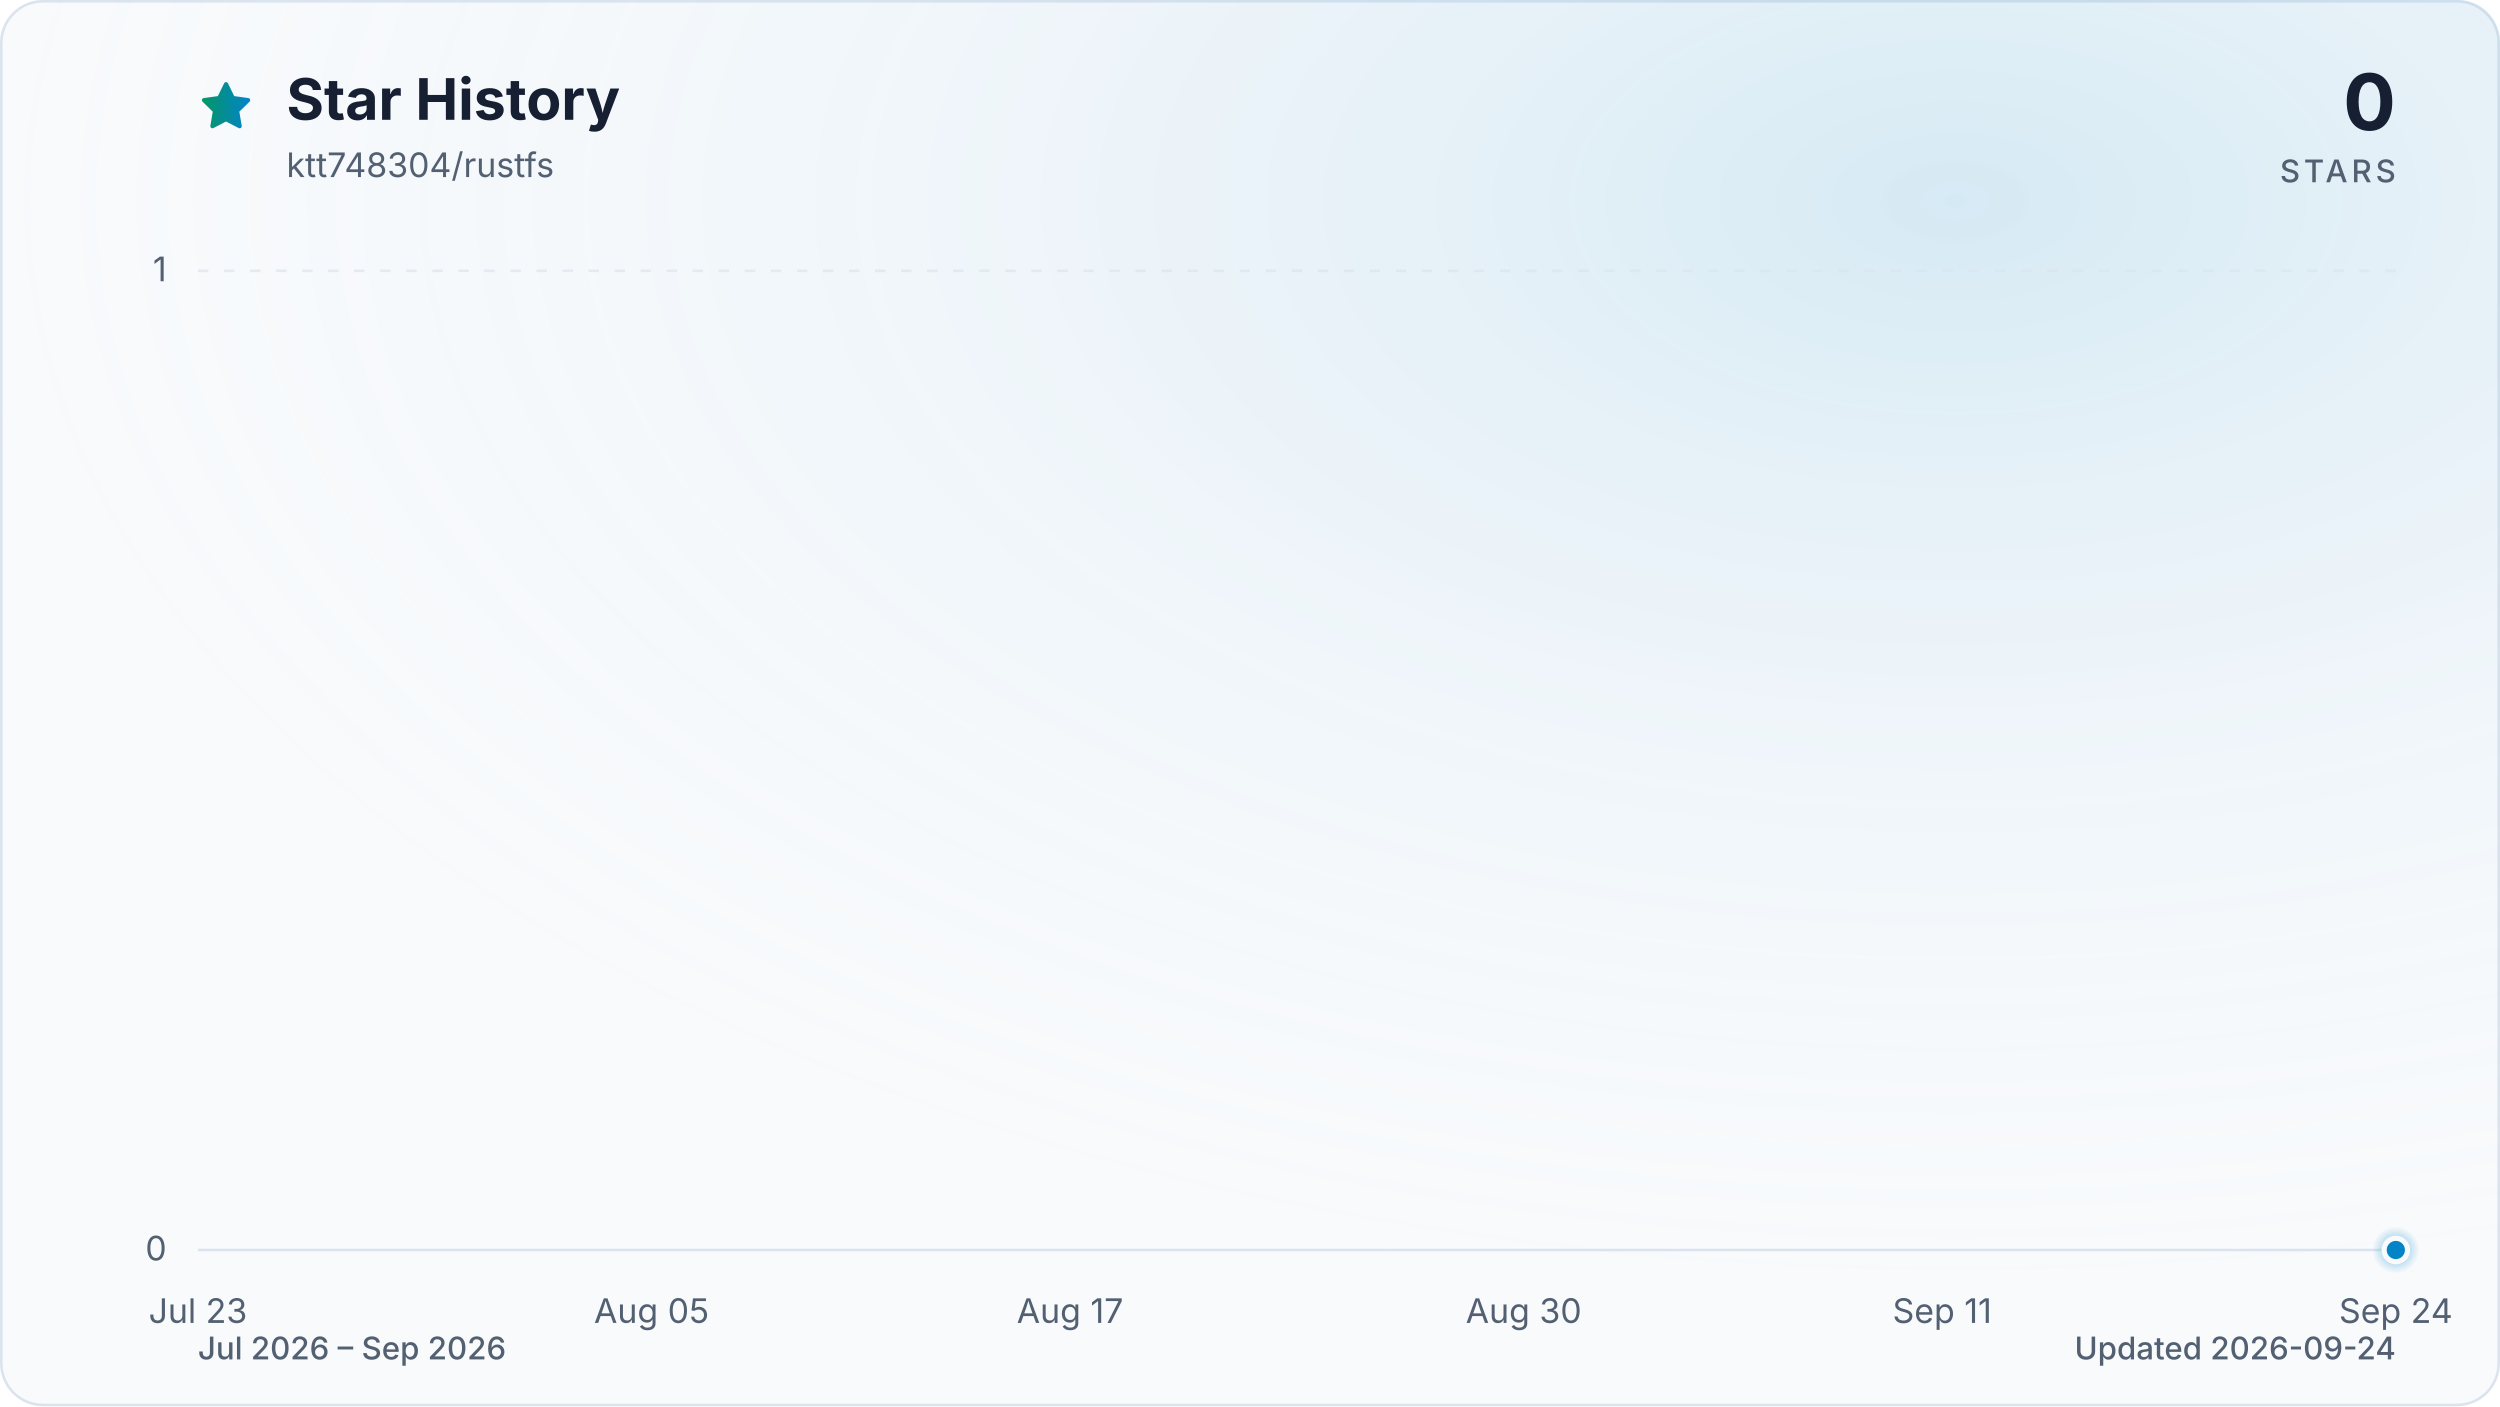
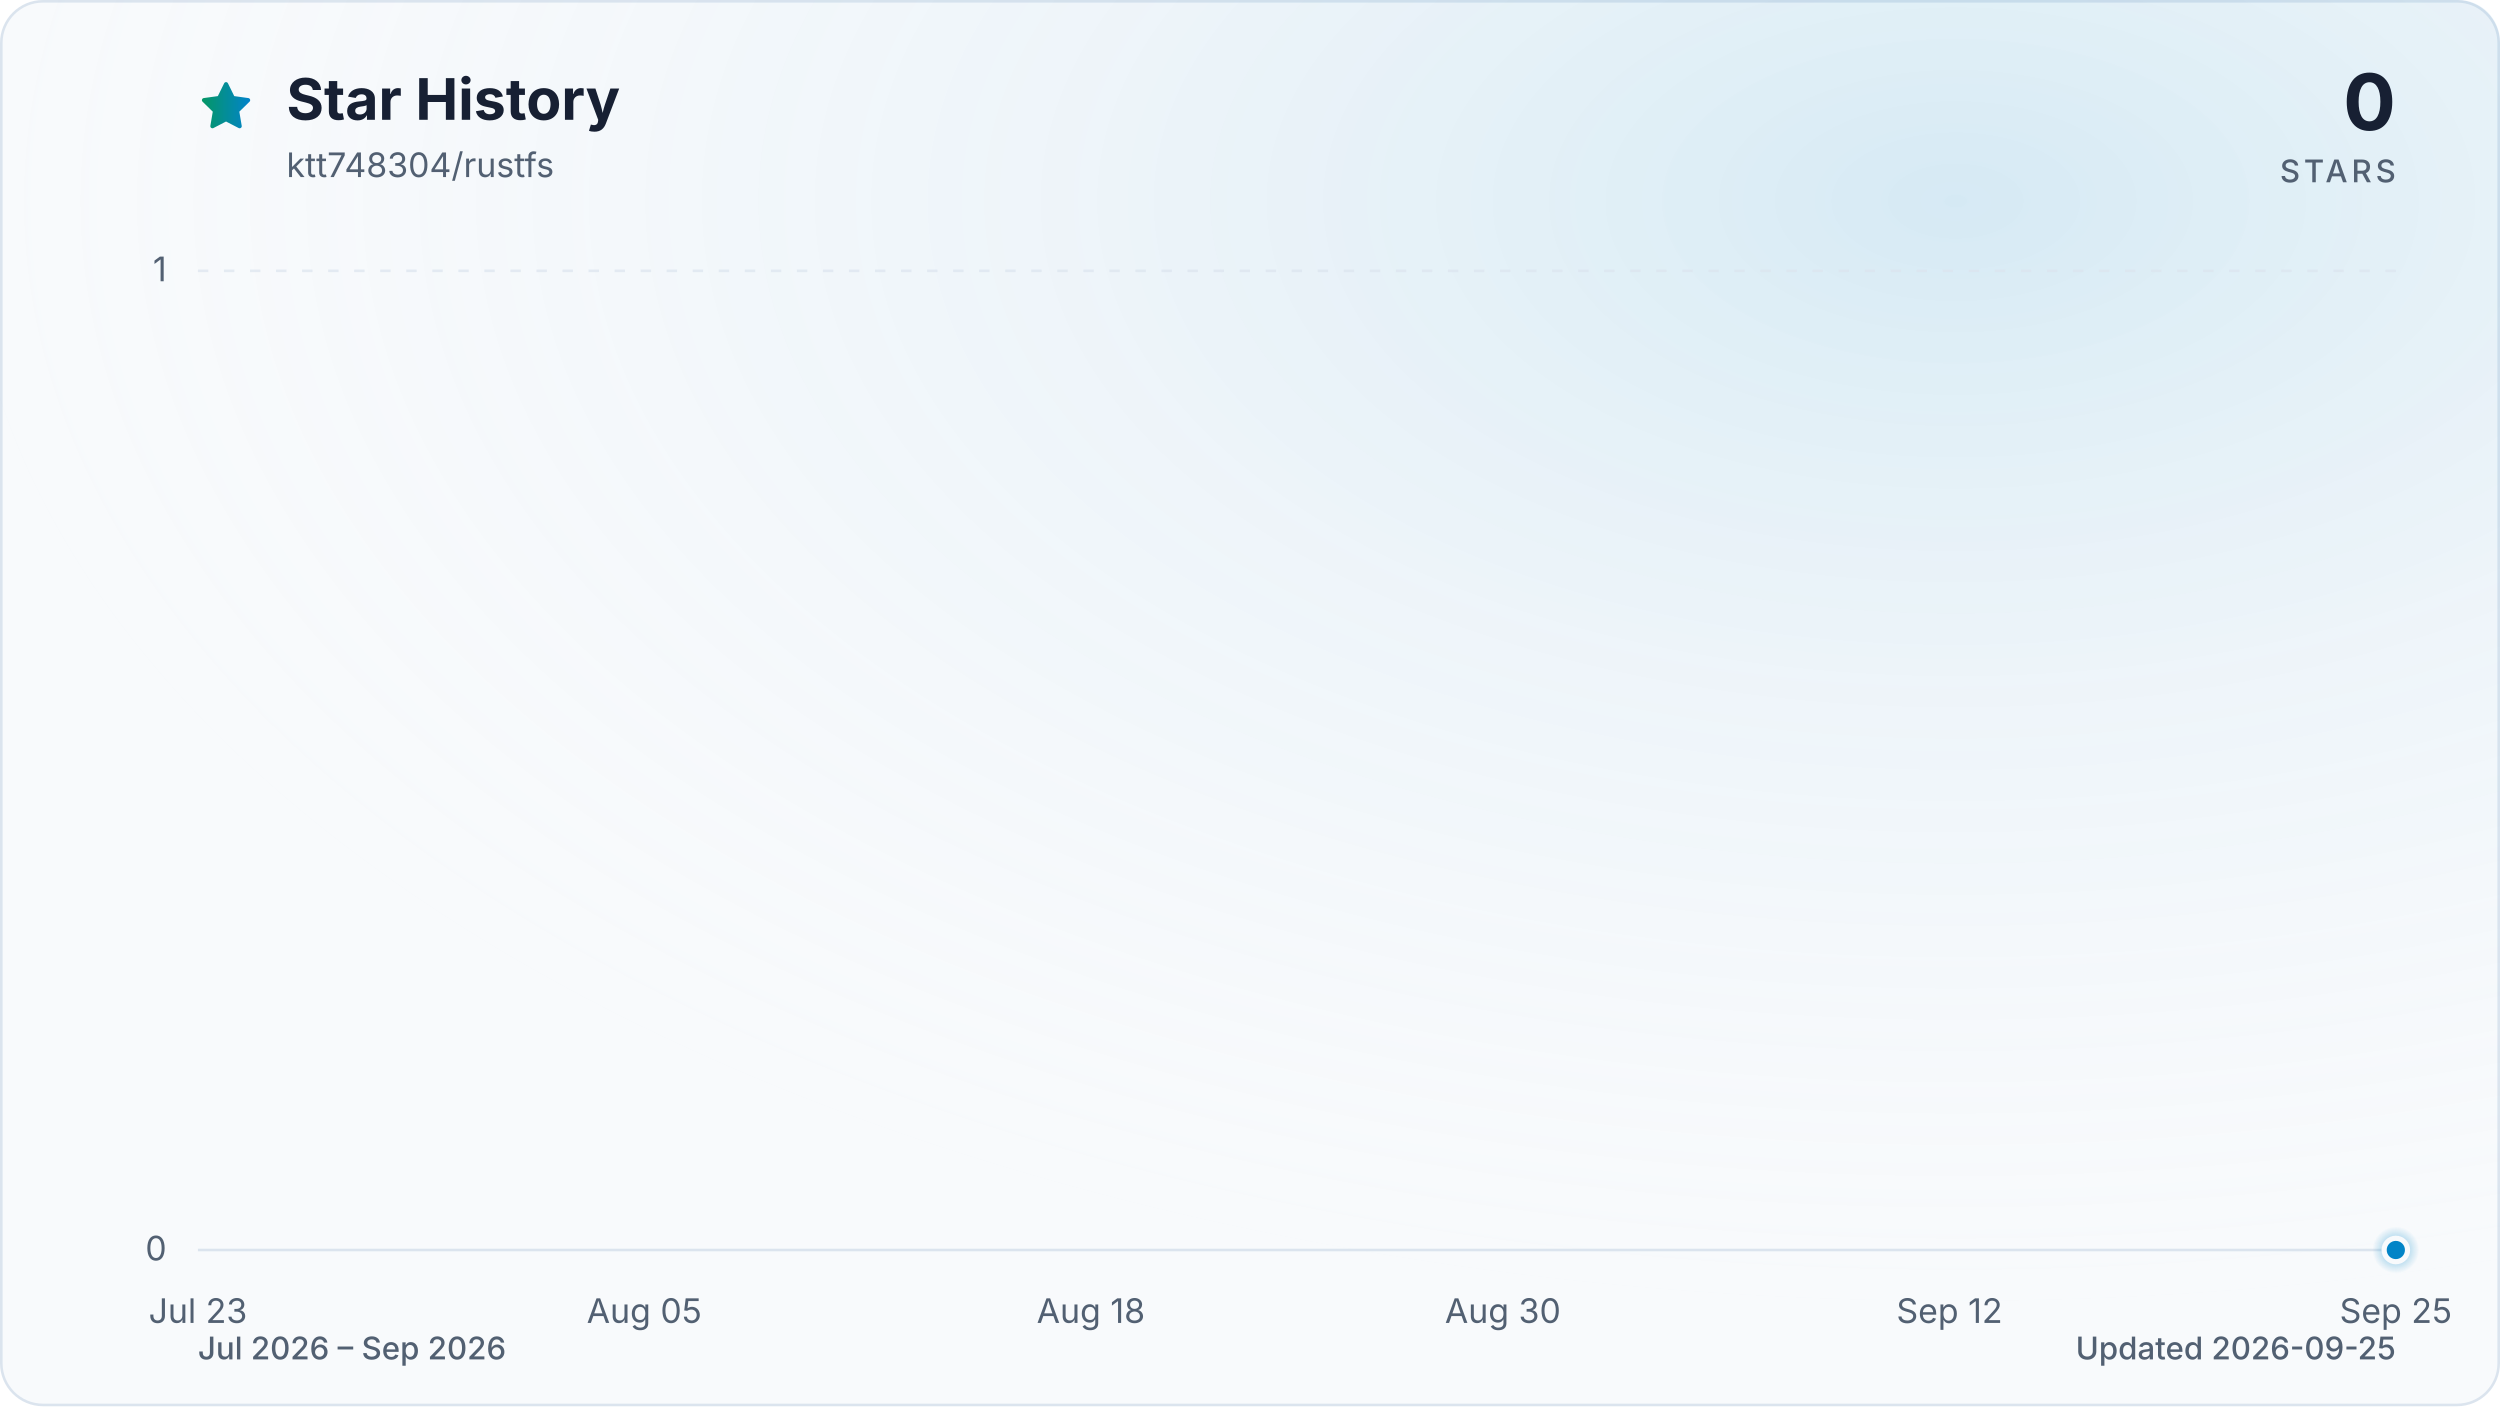
<svg xmlns="http://www.w3.org/2000/svg" viewBox="0 0 960 540" role="img" aria-labelledby="title description" data-style="gradient" data-variant="glow" data-animated="true">
  <defs>
    <linearGradient id="trend" x1="0" y1="0" x2="1" y2="0">
      <stop offset="0%" stop-color="#059669" />
      <stop offset="100%" stop-color="#0284c7" />
    </linearGradient>
    <linearGradient id="area" x1="0" y1="0" x2="0" y2="1">
      <stop offset="0%" stop-color="#059669" stop-opacity="0.30" />
      <stop offset="55%" stop-color="#0284c7" stop-opacity="0.10" />
      <stop offset="100%" stop-color="#0284c7" stop-opacity="0.01" />
    </linearGradient>
    <radialGradient id="marker-halo" cx="50%" cy="50%" r="50%">
      <stop offset="0%" stop-color="#0284c7" stop-opacity="0.55" />
      <stop offset="100%" stop-color="#0284c7" stop-opacity="0" />
    </radialGradient>
    <radialGradient id="surface-glow" cx="78%" cy="14%" r="80%">
      <stop offset="0%" stop-color="#0284c7" stop-opacity="0.14" />
      <stop offset="100%" stop-color="#f8fafc" stop-opacity="0" />
    </radialGradient>
    <filter id="trend-glow" x="-20%" y="-20%" width="140%" height="140%">
      <feGaussianBlur stdDeviation="7" />
    </filter>
  </defs>
  <style>
.trend-enter{transform-box:fill-box;transform-origin:center;animation:trend-enter 520ms cubic-bezier(0.16,1,0.3,1)}
.marker-enter{transform-box:fill-box;transform-origin:center;animation:marker-enter 320ms cubic-bezier(0.16,1,0.3,1) 200ms both}
.marker-pulse{transform-box:fill-box;transform-origin:center;animation:marker-pulse 2.6s ease-out infinite}
@keyframes trend-enter{from{opacity:.35;transform:translateY(10px)}to{opacity:1;transform:translateY(0)}}
@keyframes marker-enter{from{opacity:0;transform:scale(.4)}to{opacity:1;transform:scale(1)}}
@keyframes marker-pulse{0%{opacity:.5;transform:scale(.7)}70%,100%{opacity:0;transform:scale(2.1)}}
@media (prefers-reduced-motion:reduce){.trend-enter,.marker-enter,.marker-pulse{animation:none!important}}
@media (prefers-reduced-motion:reduce){.marker-pulse{opacity:0}}
</style>
  <rect x="0.5" y="0.5" width="959" height="539" fill="#f8fafc" stroke="#dbe4ee" stroke-width="1" rx="16" />
  <rect width="960" height="540" fill="url(#surface-glow)" rx="16" />
  <path d="M12 2.6l2.9 5.9 6.5.9-4.7 4.6 1.1 6.5-5.8-3-5.8 3 1.1-6.5-4.7-4.6 6.5-.9L12 2.6Z" transform="translate(76 30) scale(.9)" fill="url(#trend)" stroke="url(#trend)" stroke-width="1.8" stroke-linejoin="round" aria-hidden="true" />
  <text x="110" y="46" fill="#172033" font-family="ui-sans-serif, system-ui, -apple-system, BlinkMacSystemFont, 'Segoe UI', sans-serif" font-size="22" font-weight="700">Star History</text>
  <text x="110" y="68" fill="#526072" font-family="ui-sans-serif, system-ui, -apple-system, BlinkMacSystemFont, 'Segoe UI', sans-serif" font-size="13">ktt748304/rustfs</text>
  <text x="920" y="50" fill="#172033" font-family="ui-sans-serif, system-ui, -apple-system, BlinkMacSystemFont, 'Segoe UI', sans-serif" font-size="30" font-weight="700" text-anchor="end">0</text>
  <text x="920" y="70" fill="#526072" font-family="ui-sans-serif, system-ui, -apple-system, BlinkMacSystemFont, 'Segoe UI', sans-serif" font-size="12" font-weight="500" letter-spacing="1.5" text-anchor="end">STARS</text>
  <line x1="76" y1="480.0" x2="920" y2="480.0" stroke="#dbe4ee" stroke-width="1" stroke-dasharray="0" opacity="1" />
  <text x="64" y="484.0" fill="#526072" font-family="ui-sans-serif, system-ui, -apple-system, BlinkMacSystemFont, 'Segoe UI', sans-serif" font-size="13" text-anchor="end">0</text>
  <line x1="76" y1="104.0" x2="920" y2="104.0" stroke="#dbe4ee" stroke-width="1" stroke-dasharray="4 6" opacity="0.7" />
  <text x="64" y="108.0" fill="#526072" font-family="ui-sans-serif, system-ui, -apple-system, BlinkMacSystemFont, 'Segoe UI', sans-serif" font-size="13" text-anchor="end">1</text>
  <text x="76.0" y="508" fill="#526072" font-family="ui-sans-serif, system-ui, -apple-system, BlinkMacSystemFont, 'Segoe UI', sans-serif" font-size="13" text-anchor="middle">Jul 23</text>
-   <text x="250.2" y="508" fill="#526072" font-family="ui-sans-serif, system-ui, -apple-system, BlinkMacSystemFont, 'Segoe UI', sans-serif" font-size="13" text-anchor="middle">Aug 05</text>
-   <text x="410.9" y="508" fill="#526072" font-family="ui-sans-serif, system-ui, -apple-system, BlinkMacSystemFont, 'Segoe UI', sans-serif" font-size="13" text-anchor="middle">Aug 17</text>
-   <text x="585.1" y="508" fill="#526072" font-family="ui-sans-serif, system-ui, -apple-system, BlinkMacSystemFont, 'Segoe UI', sans-serif" font-size="13" text-anchor="middle">Aug 30</text>
-   <text x="745.8" y="508" fill="#526072" font-family="ui-sans-serif, system-ui, -apple-system, BlinkMacSystemFont, 'Segoe UI', sans-serif" font-size="13" text-anchor="middle">Sep 11</text>
-   <text x="920.0" y="508" fill="#526072" font-family="ui-sans-serif, system-ui, -apple-system, BlinkMacSystemFont, 'Segoe UI', sans-serif" font-size="13" text-anchor="middle">Sep 24</text>
+   <text x="247.4" y="508" fill="#526072" font-family="ui-sans-serif, system-ui, -apple-system, BlinkMacSystemFont, 'Segoe UI', sans-serif" font-size="13" text-anchor="middle">Aug 05</text>
+   <text x="418.9" y="508" fill="#526072" font-family="ui-sans-serif, system-ui, -apple-system, BlinkMacSystemFont, 'Segoe UI', sans-serif" font-size="13" text-anchor="middle">Aug 18</text>
+   <text x="577.1" y="508" fill="#526072" font-family="ui-sans-serif, system-ui, -apple-system, BlinkMacSystemFont, 'Segoe UI', sans-serif" font-size="13" text-anchor="middle">Aug 30</text>
+   <text x="748.6" y="508" fill="#526072" font-family="ui-sans-serif, system-ui, -apple-system, BlinkMacSystemFont, 'Segoe UI', sans-serif" font-size="13" text-anchor="middle">Sep 12</text>
+   <text x="920.0" y="508" fill="#526072" font-family="ui-sans-serif, system-ui, -apple-system, BlinkMacSystemFont, 'Segoe UI', sans-serif" font-size="13" text-anchor="middle">Sep 25</text>
  <g class="trend-enter">
-     <path d="M 76.0 480.0 C 80.5 480.0, 84.9 480.0, 89.4 480.0 C 93.9 480.0, 98.3 480.0, 102.8 480.0 C 107.3 480.0, 111.7 480.0, 116.2 480.0 C 120.7 480.0, 125.1 480.0, 129.6 480.0 C 134.1 480.0, 138.5 480.0, 143.0 480.0 C 147.4 480.0, 151.9 480.0, 156.4 480.0 C 160.8 480.0, 165.3 480.0, 169.8 480.0 C 174.2 480.0, 178.7 480.0, 183.2 480.0 C 187.6 480.0, 192.1 480.0, 196.6 480.0 C 201.0 480.0, 205.5 480.0, 210.0 480.0 C 214.4 480.0, 218.9 480.0, 223.4 480.0 C 227.8 480.0, 232.3 480.0, 236.8 480.0 C 241.2 480.0, 245.7 480.0, 250.2 480.0 C 254.6 480.0, 259.1 480.0, 263.6 480.0 C 268.0 480.0, 272.5 480.0, 277.0 480.0 C 281.4 480.0, 285.9 480.0, 290.3 480.0 C 294.8 480.0, 299.3 480.0, 303.7 480.0 C 308.2 480.0, 312.7 480.0, 317.1 480.0 C 321.6 480.0, 326.1 480.0, 330.5 480.0 C 335.0 480.0, 339.5 480.0, 343.9 480.0 C 348.4 480.0, 352.9 480.0, 357.3 480.0 C 361.8 480.0, 366.3 480.0, 370.7 480.0 C 375.2 480.0, 379.7 480.0, 384.1 480.0 C 388.6 480.0, 393.1 480.0, 397.5 480.0 C 402.0 480.0, 406.5 480.0, 410.9 480.0 C 415.4 480.0, 419.9 480.0, 424.3 480.0 C 428.8 480.0, 433.2 480.0, 437.7 480.0 C 442.2 480.0, 446.6 480.0, 451.1 480.0 C 455.6 480.0, 460.0 480.0, 464.5 480.0 C 469.0 480.0, 473.4 480.0, 477.9 480.0 C 482.4 480.0, 486.8 480.0, 491.3 480.0 C 495.8 480.0, 500.2 480.0, 504.7 480.0 C 509.2 480.0, 513.6 480.0, 518.1 480.0 C 522.6 480.0, 527.0 480.0, 531.5 480.0 C 536.0 480.0, 540.4 480.0, 544.9 480.0 C 549.4 480.0, 553.8 480.0, 558.3 480.0 C 562.8 480.0, 567.2 480.0, 571.7 480.0 C 576.1 480.0, 580.6 480.0, 585.1 480.0 C 589.5 480.0, 594.0 480.0, 598.5 480.0 C 602.9 480.0, 607.4 480.0, 611.9 480.0 C 616.3 480.0, 620.8 480.0, 625.3 480.0 C 629.7 480.0, 634.2 480.0, 638.7 480.0 C 643.1 480.0, 647.6 480.0, 652.1 480.0 C 656.5 480.0, 661.0 480.0, 665.5 480.0 C 669.9 480.0, 674.4 480.0, 678.9 480.0 C 683.3 480.0, 687.8 480.0, 692.3 480.0 C 696.7 480.0, 701.2 480.0, 705.7 480.0 C 710.1 480.0, 714.6 480.0, 719.0 480.0 C 723.5 480.0, 728.0 480.0, 732.4 480.0 C 736.9 480.0, 741.4 480.0, 745.8 480.0 C 750.3 480.0, 754.8 480.0, 759.2 480.0 C 763.7 480.0, 768.2 480.0, 772.6 480.0 C 777.1 480.0, 781.6 480.0, 786.0 480.0 C 790.5 480.0, 795.0 480.0, 799.4 480.0 C 803.9 480.0, 808.4 480.0, 812.8 480.0 C 817.3 480.0, 821.8 480.0, 826.2 480.0 C 830.7 480.0, 835.2 480.0, 839.6 480.0 C 844.1 480.0, 848.6 480.0, 853.0 480.0 C 857.5 480.0, 861.9 480.0, 866.4 480.0 C 870.9 480.0, 875.3 480.0, 879.8 480.0 C 884.3 480.0, 888.7 480.0, 893.2 480.0 C 897.7 480.0, 902.1 480.0, 906.6 480.0 C 911.1 480.0, 915.5 480.0, 920.0 480.0 L 920.0 480.0 L 76.0 480.0 Z" fill="url(#area)" />
-     <path d="M 76.0 480.0 C 80.5 480.0, 84.9 480.0, 89.4 480.0 C 93.9 480.0, 98.3 480.0, 102.8 480.0 C 107.3 480.0, 111.7 480.0, 116.2 480.0 C 120.7 480.0, 125.1 480.0, 129.6 480.0 C 134.1 480.0, 138.5 480.0, 143.0 480.0 C 147.4 480.0, 151.9 480.0, 156.4 480.0 C 160.8 480.0, 165.3 480.0, 169.8 480.0 C 174.2 480.0, 178.7 480.0, 183.2 480.0 C 187.6 480.0, 192.1 480.0, 196.6 480.0 C 201.0 480.0, 205.5 480.0, 210.0 480.0 C 214.4 480.0, 218.9 480.0, 223.4 480.0 C 227.8 480.0, 232.3 480.0, 236.8 480.0 C 241.2 480.0, 245.7 480.0, 250.2 480.0 C 254.6 480.0, 259.1 480.0, 263.6 480.0 C 268.0 480.0, 272.5 480.0, 277.0 480.0 C 281.4 480.0, 285.9 480.0, 290.3 480.0 C 294.8 480.0, 299.3 480.0, 303.7 480.0 C 308.2 480.0, 312.7 480.0, 317.1 480.0 C 321.6 480.0, 326.1 480.0, 330.5 480.0 C 335.0 480.0, 339.5 480.0, 343.9 480.0 C 348.4 480.0, 352.9 480.0, 357.3 480.0 C 361.8 480.0, 366.3 480.0, 370.7 480.0 C 375.2 480.0, 379.7 480.0, 384.1 480.0 C 388.6 480.0, 393.1 480.0, 397.5 480.0 C 402.0 480.0, 406.5 480.0, 410.9 480.0 C 415.4 480.0, 419.9 480.0, 424.3 480.0 C 428.8 480.0, 433.2 480.0, 437.7 480.0 C 442.2 480.0, 446.6 480.0, 451.1 480.0 C 455.6 480.0, 460.0 480.0, 464.5 480.0 C 469.0 480.0, 473.4 480.0, 477.9 480.0 C 482.4 480.0, 486.8 480.0, 491.3 480.0 C 495.8 480.0, 500.2 480.0, 504.7 480.0 C 509.2 480.0, 513.6 480.0, 518.1 480.0 C 522.6 480.0, 527.0 480.0, 531.5 480.0 C 536.0 480.0, 540.4 480.0, 544.9 480.0 C 549.4 480.0, 553.8 480.0, 558.3 480.0 C 562.8 480.0, 567.2 480.0, 571.7 480.0 C 576.1 480.0, 580.6 480.0, 585.1 480.0 C 589.5 480.0, 594.0 480.0, 598.5 480.0 C 602.9 480.0, 607.4 480.0, 611.9 480.0 C 616.3 480.0, 620.8 480.0, 625.3 480.0 C 629.7 480.0, 634.2 480.0, 638.7 480.0 C 643.1 480.0, 647.6 480.0, 652.1 480.0 C 656.5 480.0, 661.0 480.0, 665.5 480.0 C 669.9 480.0, 674.4 480.0, 678.9 480.0 C 683.3 480.0, 687.8 480.0, 692.3 480.0 C 696.7 480.0, 701.2 480.0, 705.7 480.0 C 710.1 480.0, 714.6 480.0, 719.0 480.0 C 723.5 480.0, 728.0 480.0, 732.4 480.0 C 736.9 480.0, 741.4 480.0, 745.8 480.0 C 750.3 480.0, 754.8 480.0, 759.2 480.0 C 763.7 480.0, 768.2 480.0, 772.6 480.0 C 777.1 480.0, 781.6 480.0, 786.0 480.0 C 790.5 480.0, 795.0 480.0, 799.4 480.0 C 803.9 480.0, 808.4 480.0, 812.8 480.0 C 817.3 480.0, 821.8 480.0, 826.2 480.0 C 830.7 480.0, 835.2 480.0, 839.6 480.0 C 844.1 480.0, 848.6 480.0, 853.0 480.0 C 857.5 480.0, 861.9 480.0, 866.4 480.0 C 870.9 480.0, 875.3 480.0, 879.8 480.0 C 884.3 480.0, 888.7 480.0, 893.2 480.0 C 897.7 480.0, 902.1 480.0, 906.6 480.0 C 911.1 480.0, 915.5 480.0, 920.0 480.0" fill="none" stroke="url(#trend)" stroke-width="12" stroke-linecap="round" stroke-linejoin="round" opacity="0.16" filter="url(#trend-glow)" />
-     <path d="M 76.0 480.0 C 80.5 480.0, 84.9 480.0, 89.4 480.0 C 93.9 480.0, 98.3 480.0, 102.8 480.0 C 107.3 480.0, 111.7 480.0, 116.2 480.0 C 120.7 480.0, 125.1 480.0, 129.6 480.0 C 134.1 480.0, 138.5 480.0, 143.0 480.0 C 147.4 480.0, 151.9 480.0, 156.4 480.0 C 160.8 480.0, 165.3 480.0, 169.8 480.0 C 174.2 480.0, 178.7 480.0, 183.2 480.0 C 187.6 480.0, 192.1 480.0, 196.6 480.0 C 201.0 480.0, 205.5 480.0, 210.0 480.0 C 214.4 480.0, 218.9 480.0, 223.4 480.0 C 227.8 480.0, 232.3 480.0, 236.8 480.0 C 241.2 480.0, 245.7 480.0, 250.2 480.0 C 254.6 480.0, 259.1 480.0, 263.6 480.0 C 268.0 480.0, 272.5 480.0, 277.0 480.0 C 281.4 480.0, 285.9 480.0, 290.3 480.0 C 294.8 480.0, 299.3 480.0, 303.7 480.0 C 308.2 480.0, 312.7 480.0, 317.1 480.0 C 321.6 480.0, 326.1 480.0, 330.5 480.0 C 335.0 480.0, 339.5 480.0, 343.9 480.0 C 348.4 480.0, 352.9 480.0, 357.3 480.0 C 361.8 480.0, 366.3 480.0, 370.7 480.0 C 375.2 480.0, 379.7 480.0, 384.1 480.0 C 388.6 480.0, 393.1 480.0, 397.5 480.0 C 402.0 480.0, 406.5 480.0, 410.9 480.0 C 415.4 480.0, 419.9 480.0, 424.3 480.0 C 428.8 480.0, 433.2 480.0, 437.7 480.0 C 442.2 480.0, 446.6 480.0, 451.1 480.0 C 455.6 480.0, 460.0 480.0, 464.5 480.0 C 469.0 480.0, 473.4 480.0, 477.9 480.0 C 482.4 480.0, 486.8 480.0, 491.3 480.0 C 495.8 480.0, 500.2 480.0, 504.7 480.0 C 509.2 480.0, 513.6 480.0, 518.1 480.0 C 522.6 480.0, 527.0 480.0, 531.5 480.0 C 536.0 480.0, 540.4 480.0, 544.9 480.0 C 549.4 480.0, 553.8 480.0, 558.3 480.0 C 562.8 480.0, 567.2 480.0, 571.7 480.0 C 576.1 480.0, 580.6 480.0, 585.1 480.0 C 589.5 480.0, 594.0 480.0, 598.5 480.0 C 602.9 480.0, 607.4 480.0, 611.9 480.0 C 616.3 480.0, 620.8 480.0, 625.3 480.0 C 629.7 480.0, 634.2 480.0, 638.7 480.0 C 643.1 480.0, 647.6 480.0, 652.1 480.0 C 656.5 480.0, 661.0 480.0, 665.5 480.0 C 669.9 480.0, 674.4 480.0, 678.9 480.0 C 683.3 480.0, 687.8 480.0, 692.3 480.0 C 696.7 480.0, 701.2 480.0, 705.7 480.0 C 710.1 480.0, 714.6 480.0, 719.0 480.0 C 723.5 480.0, 728.0 480.0, 732.4 480.0 C 736.9 480.0, 741.4 480.0, 745.8 480.0 C 750.3 480.0, 754.8 480.0, 759.2 480.0 C 763.7 480.0, 768.2 480.0, 772.6 480.0 C 777.1 480.0, 781.6 480.0, 786.0 480.0 C 790.5 480.0, 795.0 480.0, 799.4 480.0 C 803.9 480.0, 808.4 480.0, 812.8 480.0 C 817.3 480.0, 821.8 480.0, 826.2 480.0 C 830.7 480.0, 835.2 480.0, 839.6 480.0 C 844.1 480.0, 848.6 480.0, 853.0 480.0 C 857.5 480.0, 861.9 480.0, 866.4 480.0 C 870.9 480.0, 875.3 480.0, 879.8 480.0 C 884.3 480.0, 888.7 480.0, 893.2 480.0 C 897.7 480.0, 902.1 480.0, 906.6 480.0 C 911.1 480.0, 915.5 480.0, 920.0 480.0" fill="none" stroke="url(#trend)" stroke-width="3" stroke-linecap="round" stroke-linejoin="round" />
+     <path d="M 76.0 480.0 C 80.4 480.0, 84.8 480.0, 89.2 480.0 C 93.6 480.0, 98.0 480.0, 102.4 480.0 C 106.8 480.0, 111.2 480.0, 115.6 480.0 C 120.0 480.0, 124.4 480.0, 128.8 480.0 C 133.1 480.0, 137.5 480.0, 141.9 480.0 C 146.3 480.0, 150.7 480.0, 155.1 480.0 C 159.5 480.0, 163.9 480.0, 168.3 480.0 C 172.7 480.0, 177.1 480.0, 181.5 480.0 C 185.9 480.0, 190.3 480.0, 194.7 480.0 C 199.1 480.0, 203.5 480.0, 207.9 480.0 C 212.3 480.0, 216.7 480.0, 221.1 480.0 C 225.5 480.0, 229.9 480.0, 234.3 480.0 C 238.6 480.0, 243.0 480.0, 247.4 480.0 C 251.8 480.0, 256.2 480.0, 260.6 480.0 C 265.0 480.0, 269.4 480.0, 273.8 480.0 C 278.2 480.0, 282.6 480.0, 287.0 480.0 C 291.4 480.0, 295.8 480.0, 300.2 480.0 C 304.6 480.0, 309.0 480.0, 313.4 480.0 C 317.8 480.0, 322.2 480.0, 326.6 480.0 C 331.0 480.0, 335.4 480.0, 339.8 480.0 C 344.1 480.0, 348.5 480.0, 352.9 480.0 C 357.3 480.0, 361.7 480.0, 366.1 480.0 C 370.5 480.0, 374.9 480.0, 379.3 480.0 C 383.7 480.0, 388.1 480.0, 392.5 480.0 C 396.9 480.0, 401.3 480.0, 405.7 480.0 C 410.1 480.0, 414.5 480.0, 418.9 480.0 C 423.3 480.0, 427.7 480.0, 432.1 480.0 C 436.5 480.0, 440.9 480.0, 445.3 480.0 C 449.6 480.0, 454.0 480.0, 458.4 480.0 C 462.8 480.0, 467.2 480.0, 471.6 480.0 C 476.0 480.0, 480.4 480.0, 484.8 480.0 C 489.2 480.0, 493.6 480.0, 498.0 480.0 C 502.4 480.0, 506.8 480.0, 511.2 480.0 C 515.6 480.0, 520.0 480.0, 524.4 480.0 C 528.8 480.0, 533.2 480.0, 537.6 480.0 C 542.0 480.0, 546.4 480.0, 550.8 480.0 C 555.1 480.0, 559.5 480.0, 563.9 480.0 C 568.3 480.0, 572.7 480.0, 577.1 480.0 C 581.5 480.0, 585.9 480.0, 590.3 480.0 C 594.7 480.0, 599.1 480.0, 603.5 480.0 C 607.9 480.0, 612.3 480.0, 616.7 480.0 C 621.1 480.0, 625.5 480.0, 629.9 480.0 C 634.3 480.0, 638.7 480.0, 643.1 480.0 C 647.5 480.0, 651.9 480.0, 656.3 480.0 C 660.6 480.0, 665.0 480.0, 669.4 480.0 C 673.8 480.0, 678.2 480.0, 682.6 480.0 C 687.0 480.0, 691.4 480.0, 695.8 480.0 C 700.2 480.0, 704.6 480.0, 709.0 480.0 C 713.4 480.0, 717.8 480.0, 722.2 480.0 C 726.6 480.0, 731.0 480.0, 735.4 480.0 C 739.8 480.0, 744.2 480.0, 748.6 480.0 C 753.0 480.0, 757.4 480.0, 761.8 480.0 C 766.1 480.0, 770.5 480.0, 774.9 480.0 C 779.3 480.0, 783.7 480.0, 788.1 480.0 C 792.5 480.0, 796.9 480.0, 801.3 480.0 C 805.7 480.0, 810.1 480.0, 814.5 480.0 C 818.9 480.0, 823.3 480.0, 827.7 480.0 C 832.1 480.0, 836.5 480.0, 840.9 480.0 C 845.3 480.0, 849.7 480.0, 854.1 480.0 C 858.5 480.0, 862.9 480.0, 867.3 480.0 C 871.6 480.0, 876.0 480.0, 880.4 480.0 C 884.8 480.0, 889.2 480.0, 893.6 480.0 C 898.0 480.0, 902.4 480.0, 906.8 480.0 C 911.2 480.0, 915.6 480.0, 920.0 480.0 L 920.0 480.0 L 76.0 480.0 Z" fill="url(#area)" />
+     <path d="M 76.0 480.0 C 80.4 480.0, 84.8 480.0, 89.2 480.0 C 93.6 480.0, 98.0 480.0, 102.4 480.0 C 106.8 480.0, 111.2 480.0, 115.6 480.0 C 120.0 480.0, 124.4 480.0, 128.8 480.0 C 133.1 480.0, 137.5 480.0, 141.9 480.0 C 146.3 480.0, 150.7 480.0, 155.1 480.0 C 159.5 480.0, 163.9 480.0, 168.3 480.0 C 172.7 480.0, 177.1 480.0, 181.5 480.0 C 185.9 480.0, 190.3 480.0, 194.7 480.0 C 199.1 480.0, 203.5 480.0, 207.9 480.0 C 212.3 480.0, 216.7 480.0, 221.1 480.0 C 225.5 480.0, 229.9 480.0, 234.3 480.0 C 238.6 480.0, 243.0 480.0, 247.4 480.0 C 251.8 480.0, 256.2 480.0, 260.6 480.0 C 265.0 480.0, 269.4 480.0, 273.8 480.0 C 278.2 480.0, 282.6 480.0, 287.0 480.0 C 291.4 480.0, 295.8 480.0, 300.2 480.0 C 304.6 480.0, 309.0 480.0, 313.4 480.0 C 317.8 480.0, 322.2 480.0, 326.6 480.0 C 331.0 480.0, 335.4 480.0, 339.8 480.0 C 344.1 480.0, 348.5 480.0, 352.9 480.0 C 357.3 480.0, 361.7 480.0, 366.1 480.0 C 370.5 480.0, 374.9 480.0, 379.3 480.0 C 383.7 480.0, 388.1 480.0, 392.5 480.0 C 396.9 480.0, 401.3 480.0, 405.7 480.0 C 410.1 480.0, 414.5 480.0, 418.9 480.0 C 423.3 480.0, 427.7 480.0, 432.1 480.0 C 436.5 480.0, 440.9 480.0, 445.3 480.0 C 449.6 480.0, 454.0 480.0, 458.4 480.0 C 462.8 480.0, 467.2 480.0, 471.6 480.0 C 476.0 480.0, 480.4 480.0, 484.8 480.0 C 489.2 480.0, 493.6 480.0, 498.0 480.0 C 502.4 480.0, 506.8 480.0, 511.2 480.0 C 515.6 480.0, 520.0 480.0, 524.4 480.0 C 528.8 480.0, 533.2 480.0, 537.6 480.0 C 542.0 480.0, 546.4 480.0, 550.8 480.0 C 555.1 480.0, 559.5 480.0, 563.9 480.0 C 568.3 480.0, 572.7 480.0, 577.1 480.0 C 581.5 480.0, 585.9 480.0, 590.3 480.0 C 594.7 480.0, 599.1 480.0, 603.5 480.0 C 607.9 480.0, 612.3 480.0, 616.7 480.0 C 621.1 480.0, 625.5 480.0, 629.9 480.0 C 634.3 480.0, 638.7 480.0, 643.1 480.0 C 647.5 480.0, 651.9 480.0, 656.3 480.0 C 660.6 480.0, 665.0 480.0, 669.4 480.0 C 673.8 480.0, 678.2 480.0, 682.6 480.0 C 687.0 480.0, 691.4 480.0, 695.8 480.0 C 700.2 480.0, 704.6 480.0, 709.0 480.0 C 713.4 480.0, 717.8 480.0, 722.2 480.0 C 726.6 480.0, 731.0 480.0, 735.4 480.0 C 739.8 480.0, 744.2 480.0, 748.6 480.0 C 753.0 480.0, 757.4 480.0, 761.8 480.0 C 766.1 480.0, 770.5 480.0, 774.9 480.0 C 779.3 480.0, 783.7 480.0, 788.1 480.0 C 792.5 480.0, 796.9 480.0, 801.3 480.0 C 805.7 480.0, 810.1 480.0, 814.5 480.0 C 818.9 480.0, 823.3 480.0, 827.7 480.0 C 832.1 480.0, 836.5 480.0, 840.9 480.0 C 845.3 480.0, 849.7 480.0, 854.1 480.0 C 858.5 480.0, 862.9 480.0, 867.3 480.0 C 871.6 480.0, 876.0 480.0, 880.4 480.0 C 884.8 480.0, 889.2 480.0, 893.6 480.0 C 898.0 480.0, 902.4 480.0, 906.8 480.0 C 911.2 480.0, 915.6 480.0, 920.0 480.0" fill="none" stroke="url(#trend)" stroke-width="12" stroke-linecap="round" stroke-linejoin="round" opacity="0.16" filter="url(#trend-glow)" />
+     <path d="M 76.0 480.0 C 80.4 480.0, 84.8 480.0, 89.2 480.0 C 93.6 480.0, 98.0 480.0, 102.4 480.0 C 106.8 480.0, 111.2 480.0, 115.6 480.0 C 120.0 480.0, 124.4 480.0, 128.8 480.0 C 133.1 480.0, 137.5 480.0, 141.9 480.0 C 146.3 480.0, 150.7 480.0, 155.1 480.0 C 159.5 480.0, 163.9 480.0, 168.3 480.0 C 172.7 480.0, 177.1 480.0, 181.5 480.0 C 185.9 480.0, 190.3 480.0, 194.7 480.0 C 199.1 480.0, 203.5 480.0, 207.9 480.0 C 212.3 480.0, 216.7 480.0, 221.1 480.0 C 225.5 480.0, 229.9 480.0, 234.3 480.0 C 238.6 480.0, 243.0 480.0, 247.4 480.0 C 251.8 480.0, 256.2 480.0, 260.6 480.0 C 265.0 480.0, 269.4 480.0, 273.8 480.0 C 278.2 480.0, 282.6 480.0, 287.0 480.0 C 291.4 480.0, 295.8 480.0, 300.2 480.0 C 304.6 480.0, 309.0 480.0, 313.4 480.0 C 317.8 480.0, 322.2 480.0, 326.6 480.0 C 331.0 480.0, 335.4 480.0, 339.8 480.0 C 344.1 480.0, 348.5 480.0, 352.9 480.0 C 357.3 480.0, 361.7 480.0, 366.1 480.0 C 370.5 480.0, 374.9 480.0, 379.3 480.0 C 383.7 480.0, 388.1 480.0, 392.5 480.0 C 396.9 480.0, 401.3 480.0, 405.7 480.0 C 410.1 480.0, 414.5 480.0, 418.9 480.0 C 423.3 480.0, 427.7 480.0, 432.1 480.0 C 436.5 480.0, 440.9 480.0, 445.3 480.0 C 449.6 480.0, 454.0 480.0, 458.4 480.0 C 462.8 480.0, 467.2 480.0, 471.6 480.0 C 476.0 480.0, 480.4 480.0, 484.8 480.0 C 489.2 480.0, 493.6 480.0, 498.0 480.0 C 502.4 480.0, 506.8 480.0, 511.2 480.0 C 515.6 480.0, 520.0 480.0, 524.4 480.0 C 528.8 480.0, 533.2 480.0, 537.6 480.0 C 542.0 480.0, 546.4 480.0, 550.8 480.0 C 555.1 480.0, 559.5 480.0, 563.9 480.0 C 568.3 480.0, 572.7 480.0, 577.1 480.0 C 581.5 480.0, 585.9 480.0, 590.3 480.0 C 594.7 480.0, 599.1 480.0, 603.5 480.0 C 607.9 480.0, 612.3 480.0, 616.7 480.0 C 621.1 480.0, 625.5 480.0, 629.9 480.0 C 634.3 480.0, 638.7 480.0, 643.1 480.0 C 647.5 480.0, 651.9 480.0, 656.3 480.0 C 660.6 480.0, 665.0 480.0, 669.4 480.0 C 673.8 480.0, 678.2 480.0, 682.6 480.0 C 687.0 480.0, 691.4 480.0, 695.8 480.0 C 700.2 480.0, 704.6 480.0, 709.0 480.0 C 713.4 480.0, 717.8 480.0, 722.2 480.0 C 726.6 480.0, 731.0 480.0, 735.4 480.0 C 739.8 480.0, 744.2 480.0, 748.6 480.0 C 753.0 480.0, 757.4 480.0, 761.8 480.0 C 766.1 480.0, 770.5 480.0, 774.9 480.0 C 779.3 480.0, 783.7 480.0, 788.1 480.0 C 792.5 480.0, 796.9 480.0, 801.3 480.0 C 805.7 480.0, 810.1 480.0, 814.5 480.0 C 818.9 480.0, 823.3 480.0, 827.7 480.0 C 832.1 480.0, 836.5 480.0, 840.9 480.0 C 845.3 480.0, 849.7 480.0, 854.1 480.0 C 858.5 480.0, 862.9 480.0, 867.3 480.0 C 871.6 480.0, 876.0 480.0, 880.4 480.0 C 884.8 480.0, 889.2 480.0, 893.6 480.0 C 898.0 480.0, 902.4 480.0, 906.8 480.0 C 911.2 480.0, 915.6 480.0, 920.0 480.0" fill="none" stroke="url(#trend)" stroke-width="3" stroke-linecap="round" stroke-linejoin="round" />
  </g>
  <g class="marker-enter">
    <circle class="marker-pulse" cx="920.0" cy="480.0" r="9" fill="url(#marker-halo)" />
    <circle cx="920.0" cy="480.0" r="4.5" fill="#0284c7" stroke="#f8fafc" stroke-width="2" />
  </g>
  <text x="76" y="522" fill="#526072" font-family="ui-sans-serif, system-ui, -apple-system, BlinkMacSystemFont, 'Segoe UI', sans-serif" font-size="12" font-weight="500">Jul 2026 – Sep 2026</text>
-   <text x="920" y="522" fill="#526072" font-family="ui-sans-serif, system-ui, -apple-system, BlinkMacSystemFont, 'Segoe UI', sans-serif" font-size="12" font-weight="500" text-anchor="end">Updated 2026-09-24</text>
+   <text x="920" y="522" fill="#526072" font-family="ui-sans-serif, system-ui, -apple-system, BlinkMacSystemFont, 'Segoe UI', sans-serif" font-size="12" font-weight="500" text-anchor="end">Updated 2026-09-25</text>
</svg>
